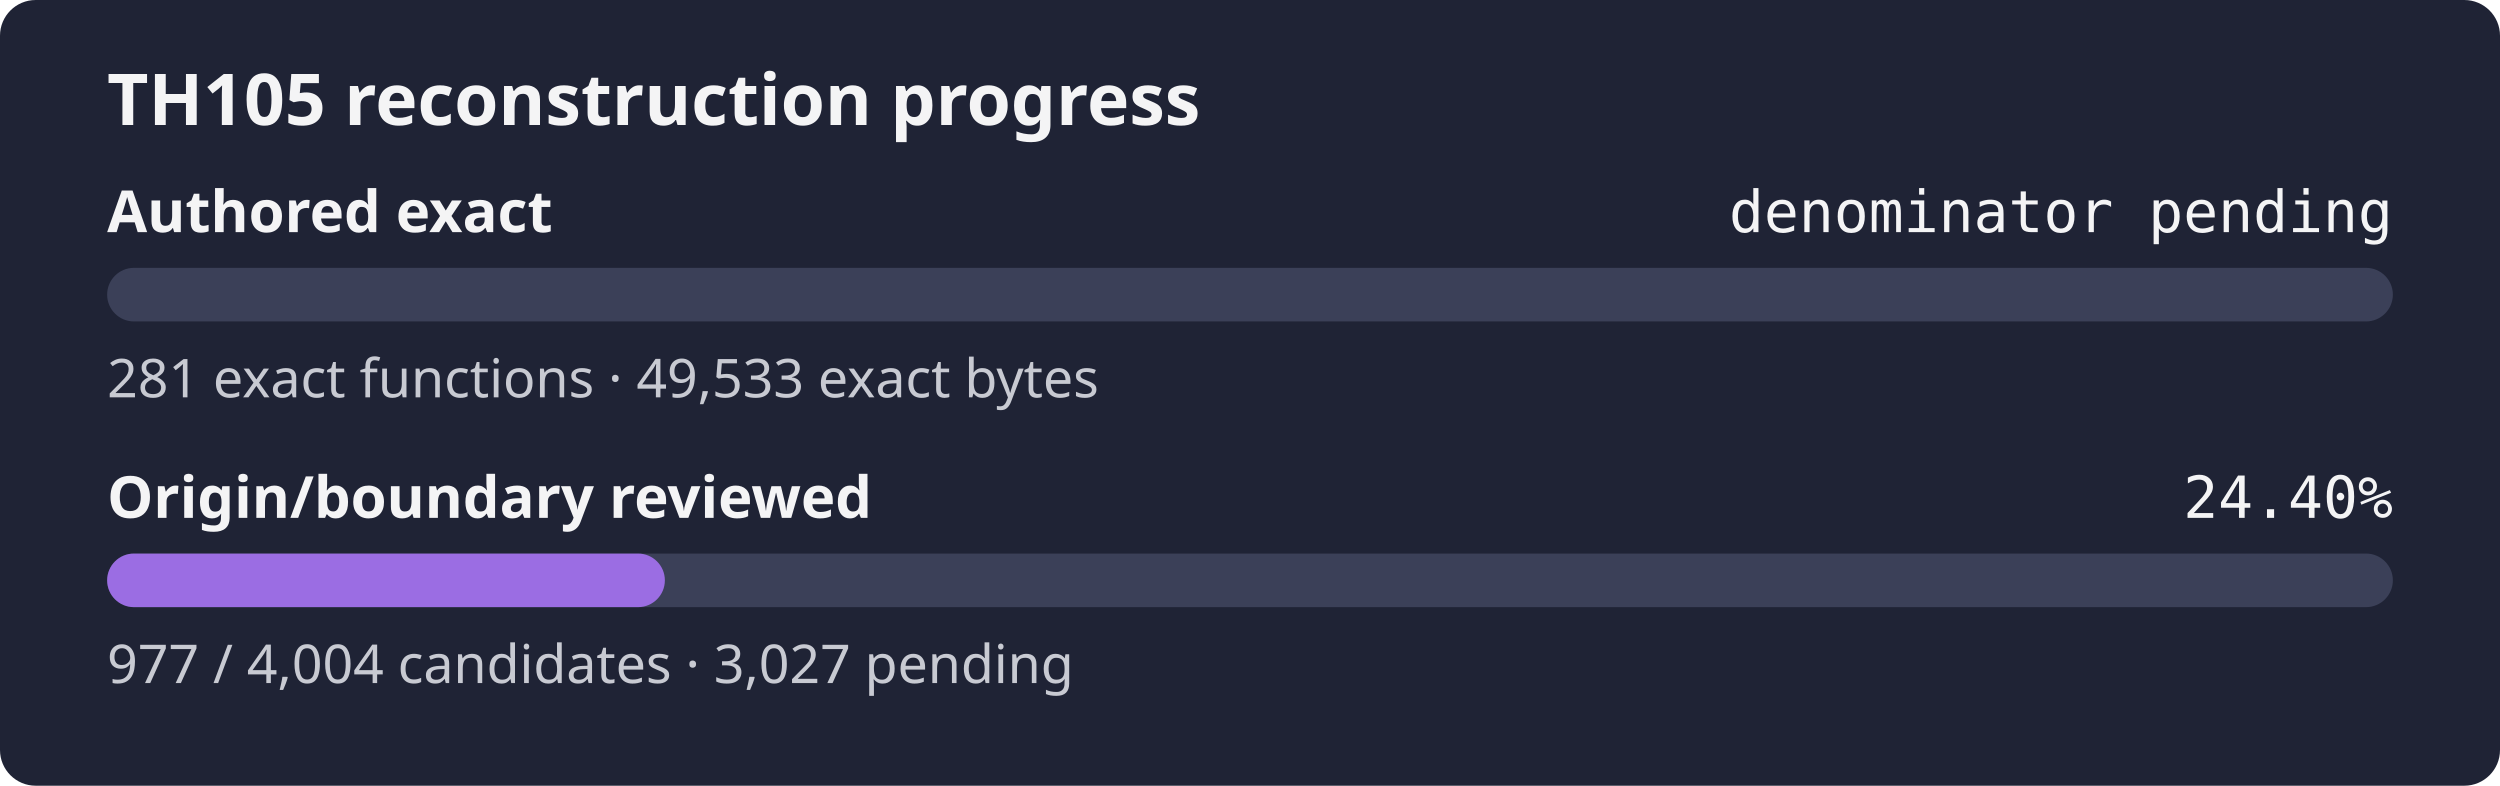
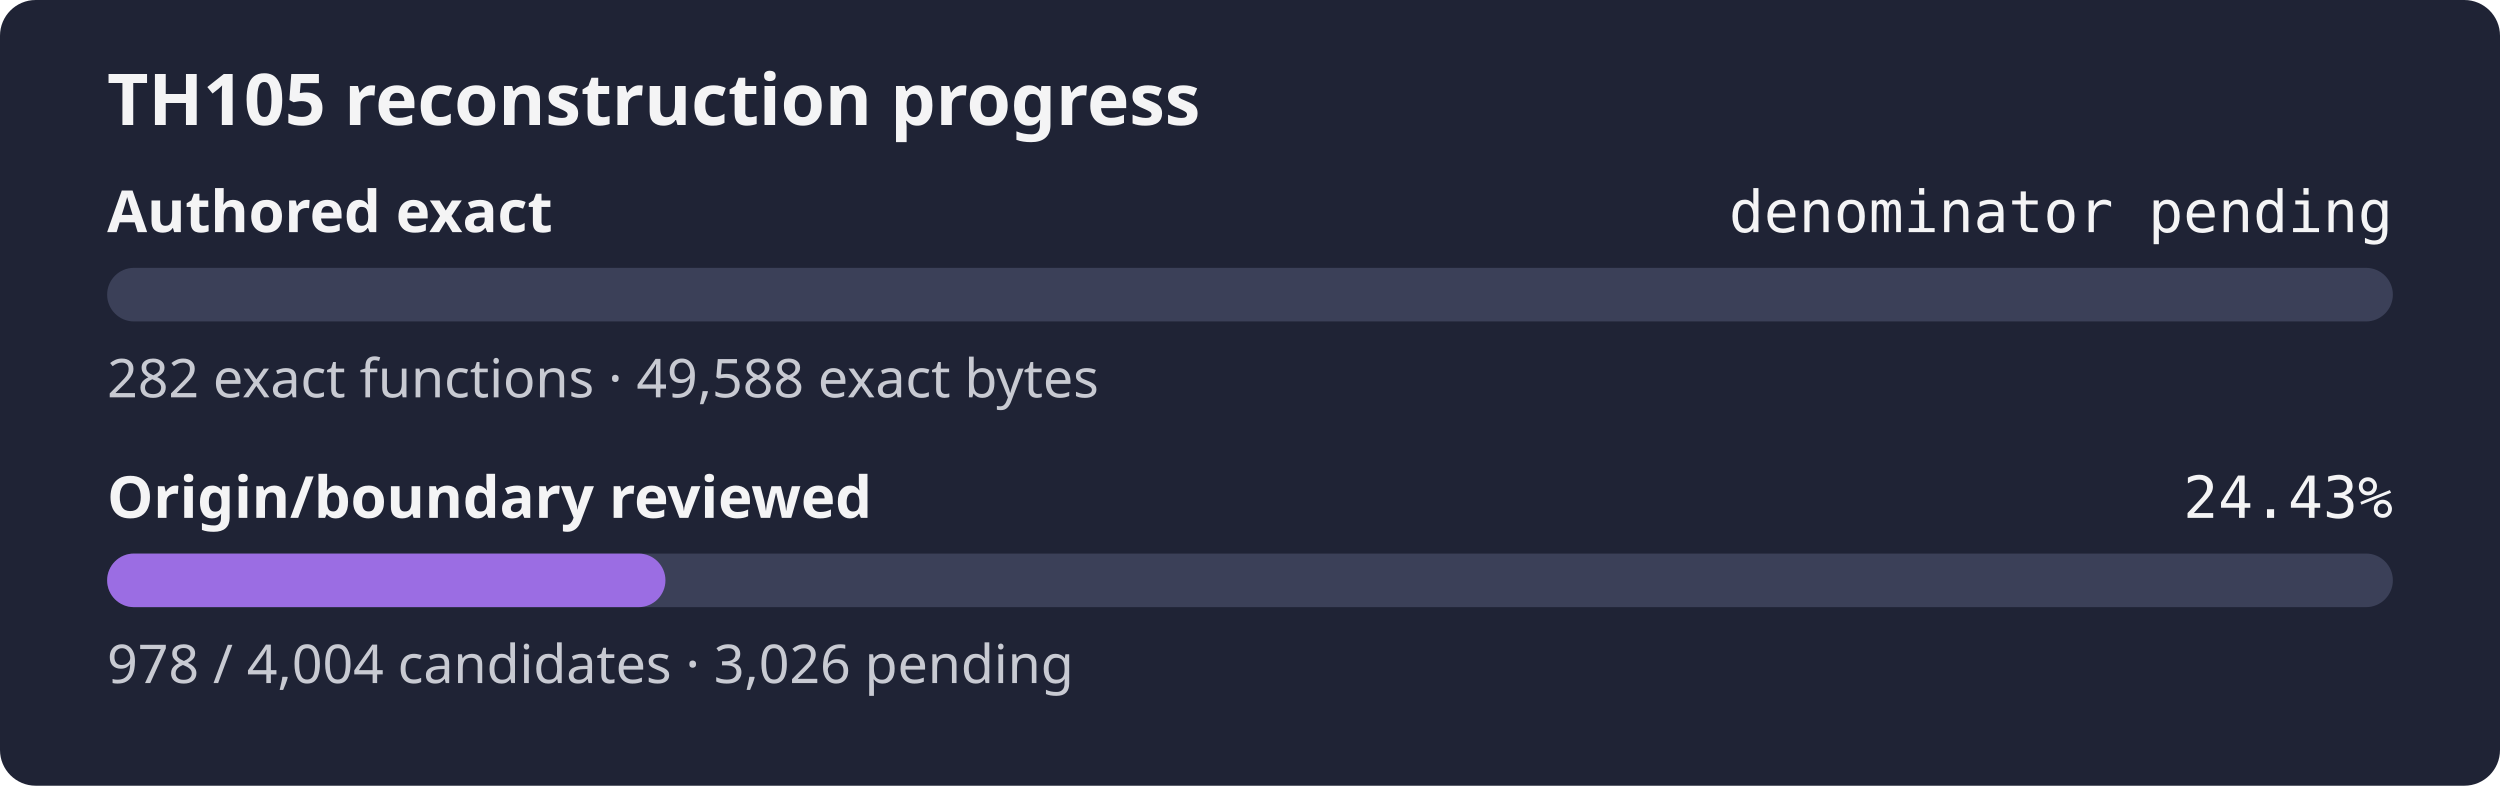
- <svg xmlns="http://www.w3.org/2000/svg" width="560" height="176" role="img" aria-label="TH105 reconstruction progress: authored exact denominator pending, origin review 24.40%">
+ <svg xmlns="http://www.w3.org/2000/svg" width="560" height="176" role="img" aria-label="TH105 reconstruction progress: authored exact denominator pending, origin review 24.43%">
  <rect width="560" height="176" rx="8" fill="#1f2335" />
  <text x="24" y="28" fill="#f4f4f5" font-family="sans-serif" font-size="16" font-weight="600">TH105 reconstruction progress</text>
  <text x="24" y="52" fill="#f4f4f5" font-family="sans-serif" font-size="13" font-weight="600">Authored exact</text>
  <text x="536" y="52" fill="#f4f4f5" text-anchor="end" font-family="monospace" font-size="13">denominator pending</text>
  <rect x="24" y="60" width="512" height="12" rx="6" fill="#3b4058" />
  <rect x="24" y="60" width="0.00" height="12" rx="6" fill="#9b6de3" />
-   <text x="24" y="89" fill="#c8cad2" font-family="sans-serif" font-size="12">281 exact functions · 49,533 exact bytes</text>
+   <text x="24" y="89" fill="#c8cad2" font-family="sans-serif" font-size="12">282 exact functions · 49,588 exact bytes</text>
  <text x="24" y="116" fill="#f4f4f5" font-family="sans-serif" font-size="13" font-weight="600">Origin/boundary reviewed</text>
-   <text x="536" y="116" fill="#f4f4f5" text-anchor="end" font-family="monospace" font-size="13">24.40%</text>
+   <text x="536" y="116" fill="#f4f4f5" text-anchor="end" font-family="monospace" font-size="13">24.43%</text>
  <rect x="24" y="124" width="512" height="12" rx="6" fill="#3b4058" />
-   <rect x="24" y="124" width="124.93" height="12" rx="6" fill="#9b6de3" />
-   <text x="24" y="153" fill="#c8cad2" font-family="sans-serif" font-size="12">977 / 4,004 candidates · 3,027 pending</text>
+   <rect x="24" y="124" width="125.06" height="12" rx="6" fill="#9b6de3" />
+   <text x="24" y="153" fill="#c8cad2" font-family="sans-serif" font-size="12">978 / 4,004 candidates · 3,026 pending</text>
</svg>
